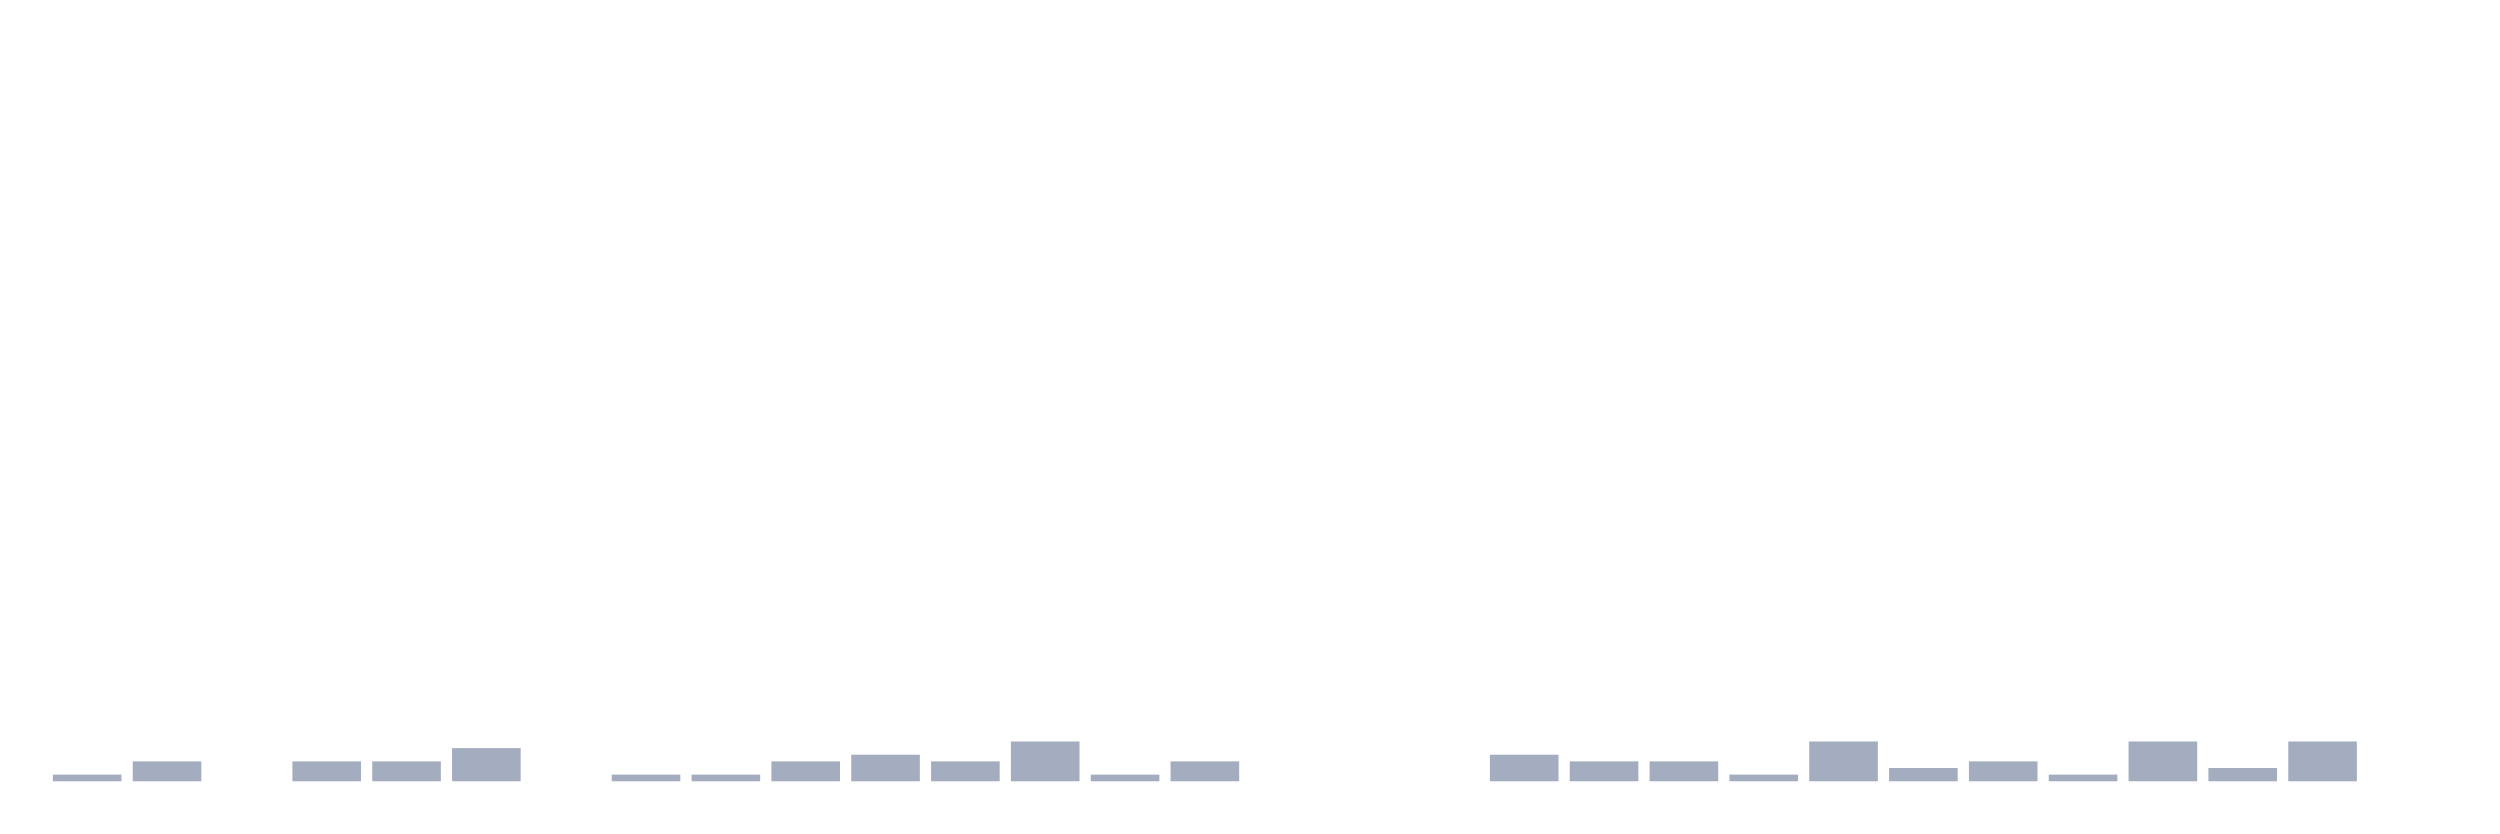
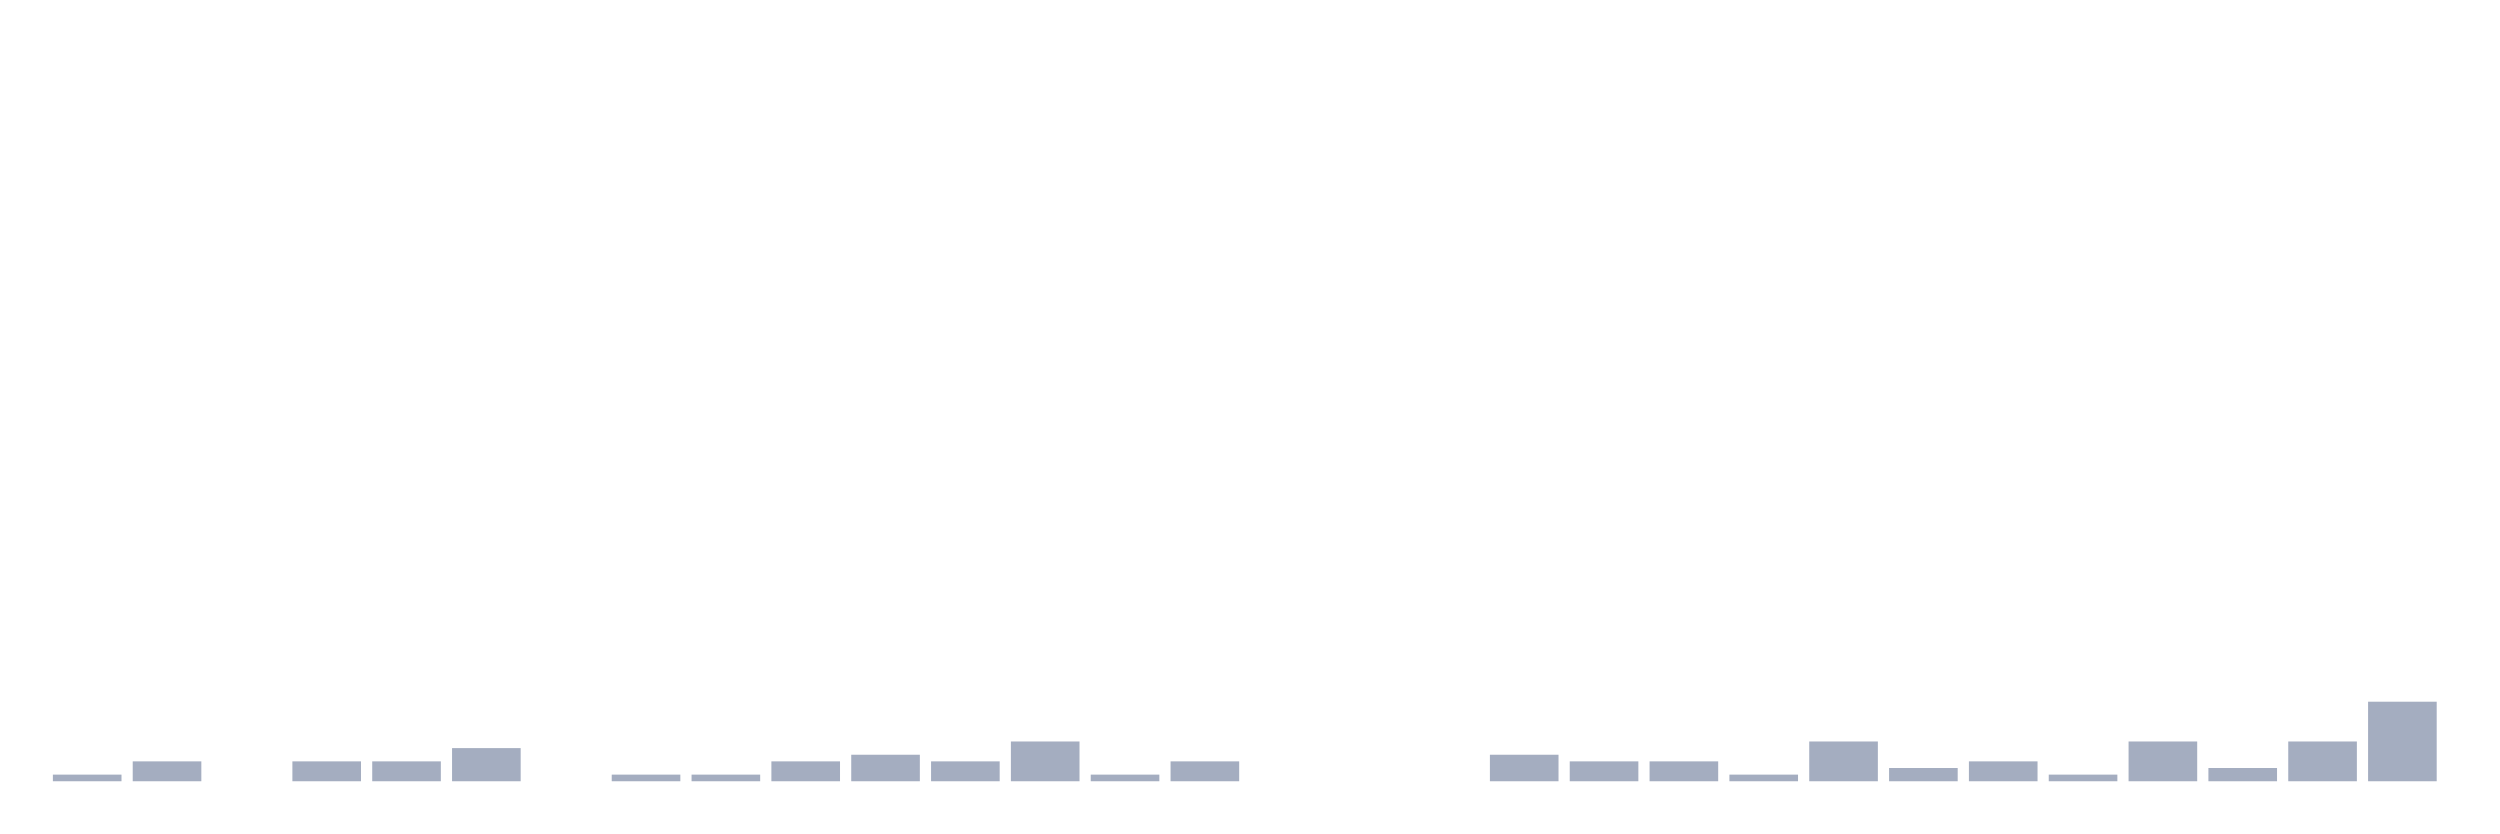
<svg xmlns="http://www.w3.org/2000/svg" viewBox="0 0 480 160">
  <g transform="translate(10,10)">
    <rect class="bar" x="0.153" width="13.175" y="138.727" height="1.273" fill="rgb(164,173,192)" />
    <rect class="bar" x="15.482" width="13.175" y="136.182" height="3.818" fill="rgb(164,173,192)" />
    <rect class="bar" x="30.81" width="13.175" y="140" height="0" fill="rgb(164,173,192)" />
    <rect class="bar" x="46.138" width="13.175" y="136.182" height="3.818" fill="rgb(164,173,192)" />
    <rect class="bar" x="61.466" width="13.175" y="136.182" height="3.818" fill="rgb(164,173,192)" />
    <rect class="bar" x="76.794" width="13.175" y="133.636" height="6.364" fill="rgb(164,173,192)" />
    <rect class="bar" x="92.123" width="13.175" y="140" height="0" fill="rgb(164,173,192)" />
    <rect class="bar" x="107.451" width="13.175" y="138.727" height="1.273" fill="rgb(164,173,192)" />
    <rect class="bar" x="122.779" width="13.175" y="138.727" height="1.273" fill="rgb(164,173,192)" />
    <rect class="bar" x="138.107" width="13.175" y="136.182" height="3.818" fill="rgb(164,173,192)" />
    <rect class="bar" x="153.436" width="13.175" y="134.909" height="5.091" fill="rgb(164,173,192)" />
    <rect class="bar" x="168.764" width="13.175" y="136.182" height="3.818" fill="rgb(164,173,192)" />
    <rect class="bar" x="184.092" width="13.175" y="132.364" height="7.636" fill="rgb(164,173,192)" />
    <rect class="bar" x="199.42" width="13.175" y="138.727" height="1.273" fill="rgb(164,173,192)" />
    <rect class="bar" x="214.748" width="13.175" y="136.182" height="3.818" fill="rgb(164,173,192)" />
    <rect class="bar" x="230.077" width="13.175" y="140" height="0" fill="rgb(164,173,192)" />
    <rect class="bar" x="245.405" width="13.175" y="140" height="0" fill="rgb(164,173,192)" />
    <rect class="bar" x="260.733" width="13.175" y="140" height="0" fill="rgb(164,173,192)" />
    <rect class="bar" x="276.061" width="13.175" y="134.909" height="5.091" fill="rgb(164,173,192)" />
    <rect class="bar" x="291.39" width="13.175" y="136.182" height="3.818" fill="rgb(164,173,192)" />
    <rect class="bar" x="306.718" width="13.175" y="136.182" height="3.818" fill="rgb(164,173,192)" />
    <rect class="bar" x="322.046" width="13.175" y="138.727" height="1.273" fill="rgb(164,173,192)" />
    <rect class="bar" x="337.374" width="13.175" y="132.364" height="7.636" fill="rgb(164,173,192)" />
    <rect class="bar" x="352.702" width="13.175" y="137.455" height="2.545" fill="rgb(164,173,192)" />
    <rect class="bar" x="368.031" width="13.175" y="136.182" height="3.818" fill="rgb(164,173,192)" />
    <rect class="bar" x="383.359" width="13.175" y="138.727" height="1.273" fill="rgb(164,173,192)" />
    <rect class="bar" x="398.687" width="13.175" y="132.364" height="7.636" fill="rgb(164,173,192)" />
    <rect class="bar" x="414.015" width="13.175" y="137.455" height="2.545" fill="rgb(164,173,192)" />
    <rect class="bar" x="429.344" width="13.175" y="132.364" height="7.636" fill="rgb(164,173,192)" />
-     <rect class="bar" x="444.672" width="13.175" y="140" height="0" fill="rgb(164,173,192)" />
+     <rect class="bar" x="444.672" width="13.175" y="124.727" height="15.273" fill="rgb(164,173,192)" />
  </g>
</svg>
